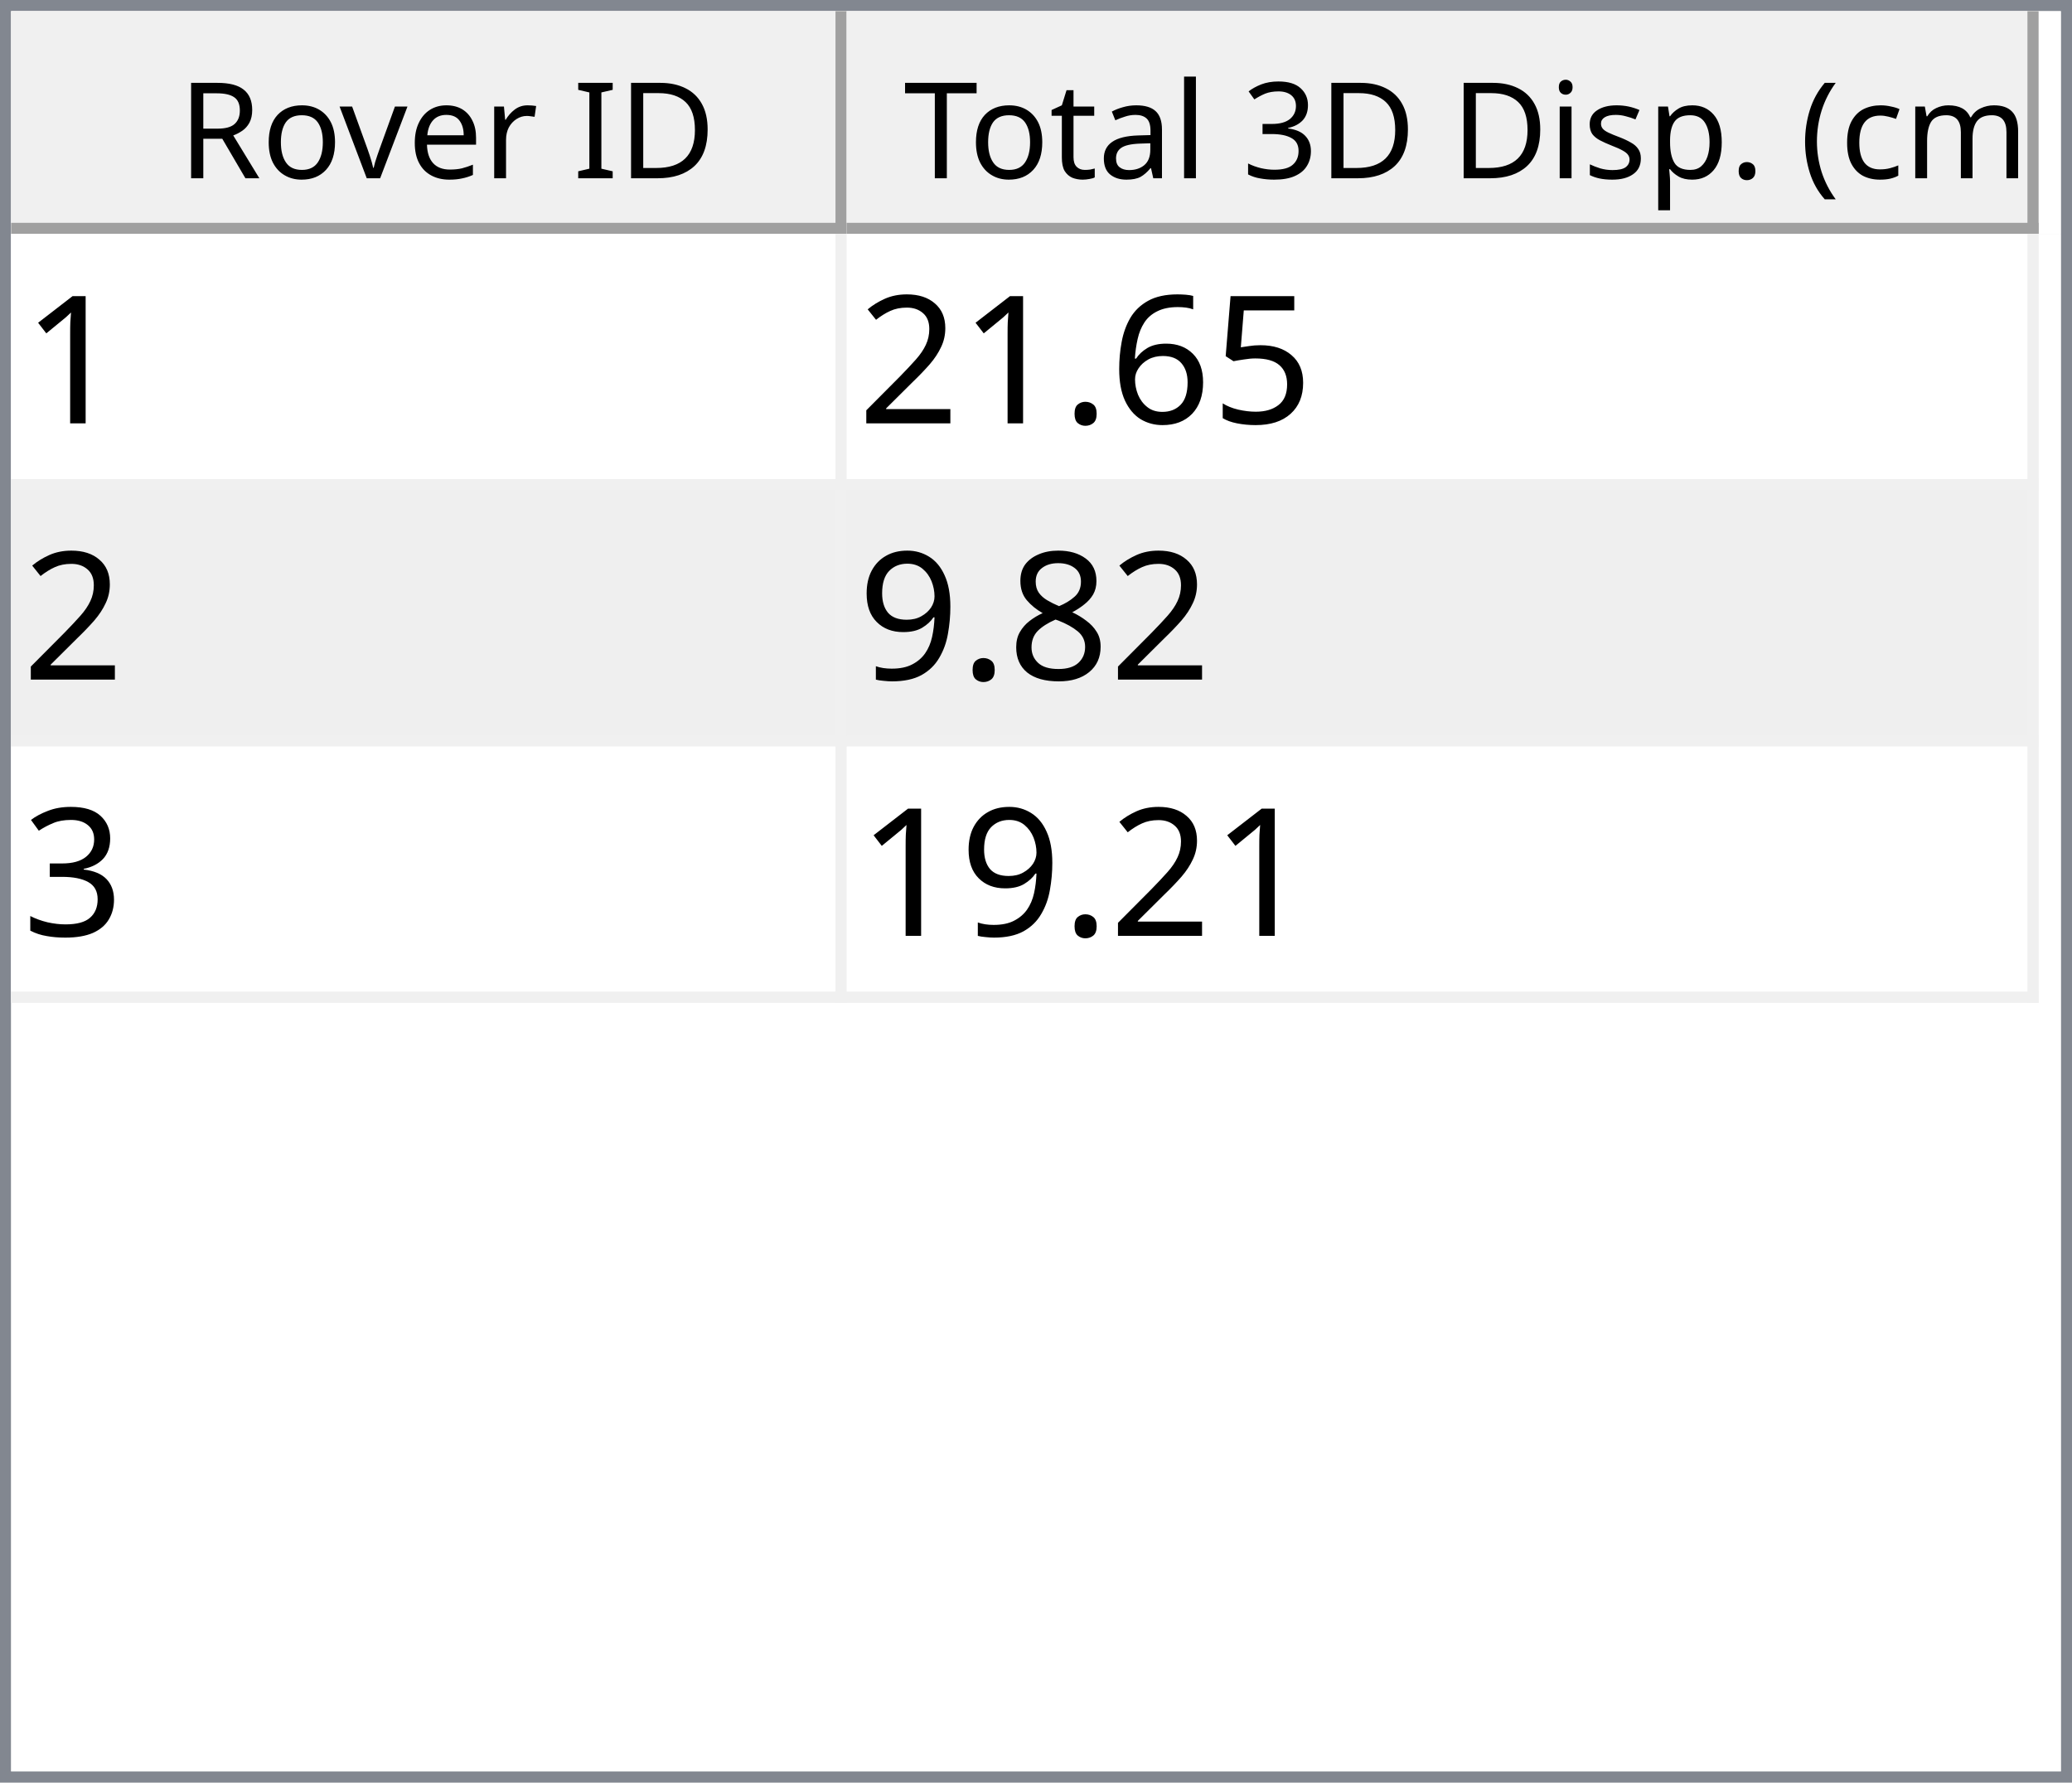
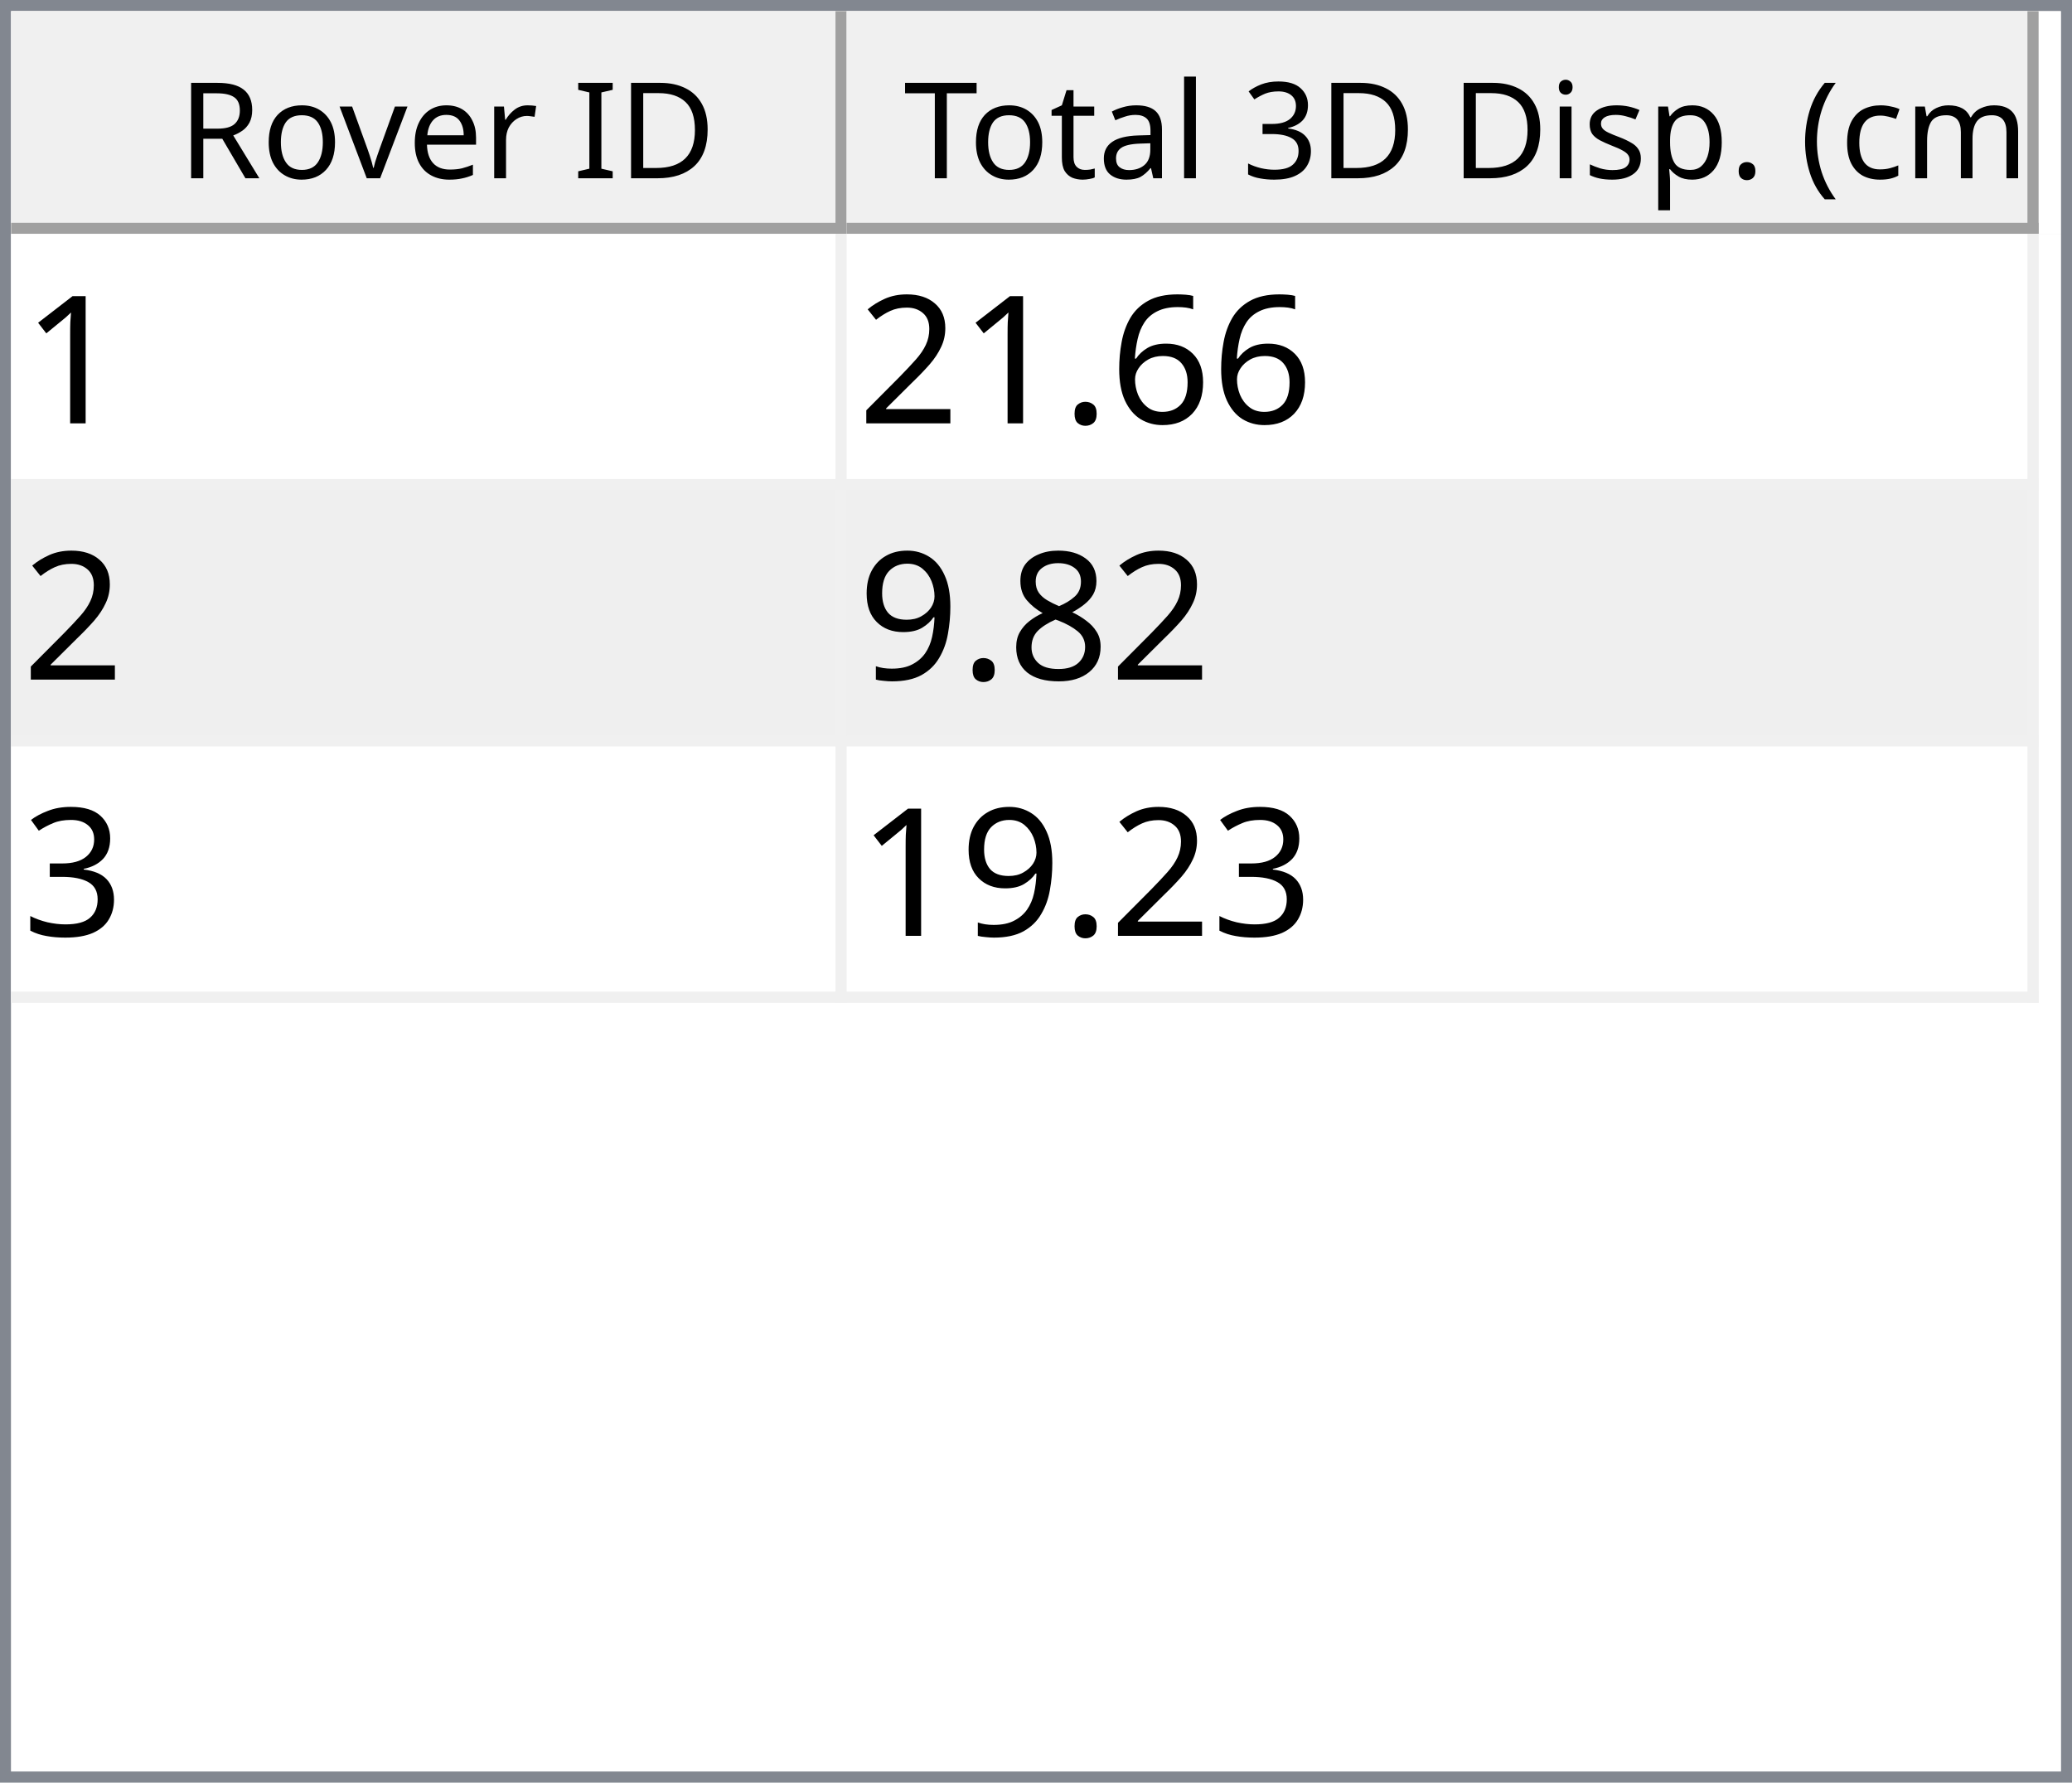
<svg xmlns="http://www.w3.org/2000/svg" style="fill-opacity:1; color-rendering:auto; color-interpolation:auto; text-rendering:auto; stroke:black; stroke-linecap:square; stroke-miterlimit:10; shape-rendering:auto; stroke-opacity:1; fill:black; stroke-dasharray:none; font-weight:normal; stroke-width:1; font-family:'Dialog'; font-style:normal; stroke-linejoin:miter; font-size:12px; stroke-dashoffset:0; image-rendering:auto;" width="186" height="160">
  <defs id="genericDefs" />
  <g>
    <defs id="defs1">
      <clipPath clipPathUnits="userSpaceOnUse" id="clipPath1">
        <path d="M0 0 L186 0 L186 160 L0 160 L0 0 Z" />
      </clipPath>
      <clipPath clipPathUnits="userSpaceOnUse" id="clipPath2">
        <path d="M0 0 L0 160 L186 160 L186 0 Z" />
      </clipPath>
      <clipPath clipPathUnits="userSpaceOnUse" id="clipPath3">
        <path d="M0 0 L0 20 L184 20 L184 0 Z" />
      </clipPath>
      <clipPath clipPathUnits="userSpaceOnUse" id="clipPath4">
        <path d="M0 0 L0 20 L75 20 L75 0 Z" />
      </clipPath>
      <clipPath clipPathUnits="userSpaceOnUse" id="clipPath5">
        <path d="M1 1 L1 19 L74 19 L74 1 Z" />
      </clipPath>
      <clipPath clipPathUnits="userSpaceOnUse" id="clipPath6">
        <path d="M0 0 L0 18 L73 18 L73 0 Z" />
      </clipPath>
      <clipPath clipPathUnits="userSpaceOnUse" id="clipPath7">
        <path d="M-0.5 -0.5 L-0.5 19.5 L74.5 19.5 L74.5 -0.5 Z" />
      </clipPath>
      <clipPath clipPathUnits="userSpaceOnUse" id="clipPath8">
        <path d="M0 0 L0 20 L107 20 L107 0 Z" />
      </clipPath>
      <clipPath clipPathUnits="userSpaceOnUse" id="clipPath9">
        <path d="M1 1 L1 19 L106 19 L106 1 Z" />
      </clipPath>
      <clipPath clipPathUnits="userSpaceOnUse" id="clipPath10">
        <path d="M0 0 L0 18 L105 18 L105 0 Z" />
      </clipPath>
      <clipPath clipPathUnits="userSpaceOnUse" id="clipPath11">
        <path d="M-0.5 -0.5 L-0.5 19.5 L106.5 19.5 L106.5 -0.5 Z" />
      </clipPath>
      <clipPath clipPathUnits="userSpaceOnUse" id="clipPath12">
        <path d="M0 0 L0 138 L184 138 L184 0 Z" />
      </clipPath>
      <clipPath clipPathUnits="userSpaceOnUse" id="clipPath13">
        <path d="M0 0 L0 69 L182 69 L182 0 Z" />
      </clipPath>
      <clipPath clipPathUnits="userSpaceOnUse" id="clipPath14">
        <path d="M-0.5 -0.5 L-0.5 68.5 L181.5 68.5 L181.5 -0.5 Z" />
      </clipPath>
      <clipPath clipPathUnits="userSpaceOnUse" id="clipPath15">
        <path d="M0 0 L0 22 L74 22 L74 0 Z" />
      </clipPath>
      <clipPath clipPathUnits="userSpaceOnUse" id="clipPath16">
        <path d="M0 0 L0 22 L106 22 L106 0 Z" />
      </clipPath>
      <font horiz-adv-x="64.551" id="font1">
        <font-face ascent="107.91" descent="25.098" units-per-em="100" style="font-style:normal; font-family:Segoe UI; font-weight:normal;" />
        <missing-glyph horiz-adv-x="64.551" d="M8.109 0 L8.109 68.266 L56.453 68.266 L56.453 0 L8.109 0 ZM15.328 7.234 L49.219 7.234 L49.219 61.031 L15.328 61.031 L15.328 7.234 Z" />
        <glyph unicode="D" horiz-adv-x="70.117" d="M9.188 0 L9.188 70.016 L28.516 70.016 Q65.531 70.016 65.531 35.891 Q65.531 19.672 55.25 9.836 Q44.969 0 27.734 0 L9.188 0 ZM17.391 62.594 L17.391 7.422 L27.828 7.422 Q41.609 7.422 49.273 14.797 Q56.938 22.172 56.938 35.688 Q56.938 62.594 28.328 62.594 L17.391 62.594 Z" />
        <glyph unicode="I" horiz-adv-x="26.611" d="M17.391 0 L9.188 0 L9.188 70.016 L17.391 70.016 L17.391 0 Z" />
        <glyph unicode=" " horiz-adv-x="27.393" d="" />
        <glyph unicode="r" horiz-adv-x="34.766" d="M34.188 41.891 Q32.078 43.5 28.125 43.5 Q23 43.5 19.555 38.672 Q16.109 33.844 16.109 25.484 L16.109 0 L8.109 0 L8.109 50 L16.109 50 L16.109 39.703 L16.312 39.703 Q18.016 44.969 21.531 47.922 Q25.047 50.875 29.391 50.875 Q32.516 50.875 34.188 50.203 L34.188 41.891 Z" />
        <glyph unicode="e" horiz-adv-x="52.295" d="M48.297 23 L12.984 23 Q13.188 14.656 17.484 10.109 Q21.781 5.562 29.297 5.562 Q37.75 5.562 44.828 11.141 L44.828 3.609 Q38.234 -1.172 27.391 -1.172 Q16.797 -1.172 10.742 5.641 Q4.688 12.453 4.688 24.812 Q4.688 36.469 11.305 43.82 Q17.922 51.172 27.734 51.172 Q37.547 51.172 42.922 44.828 Q48.297 38.484 48.297 27.203 L48.297 23 ZM40.094 29.781 Q40.047 36.719 36.75 40.578 Q33.453 44.438 27.594 44.438 Q21.922 44.438 17.969 40.383 Q14.016 36.328 13.094 29.781 L40.094 29.781 Z" />
        <glyph unicode="v" horiz-adv-x="47.9" d="M47.406 50 L27.484 0 L19.625 0 L0.688 50 L9.469 50 L22.172 13.672 Q23.578 9.672 23.922 6.688 L24.125 6.688 Q24.609 10.453 25.688 13.484 L38.969 50 L47.406 50 Z" />
        <glyph unicode="o" horiz-adv-x="58.594" d="M29 -1.172 Q17.922 -1.172 11.305 5.836 Q4.688 12.844 4.688 24.422 Q4.688 37.016 11.57 44.094 Q18.453 51.172 30.172 51.172 Q41.359 51.172 47.633 44.289 Q53.906 37.406 53.906 25.203 Q53.906 13.234 47.141 6.031 Q40.375 -1.172 29 -1.172 ZM29.594 44.438 Q21.875 44.438 17.383 39.188 Q12.891 33.938 12.891 24.703 Q12.891 15.828 17.43 10.695 Q21.969 5.562 29.594 5.562 Q37.359 5.562 41.531 10.594 Q45.703 15.625 45.703 24.906 Q45.703 34.281 41.531 39.359 Q37.359 44.438 29.594 44.438 Z" />
        <glyph unicode="R" horiz-adv-x="59.814" d="M59.375 0 L49.609 0 L37.891 19.625 Q36.281 22.359 34.766 24.289 Q33.25 26.219 31.664 27.438 Q30.078 28.656 28.25 29.219 Q26.422 29.781 24.125 29.781 L17.391 29.781 L17.391 0 L9.188 0 L9.188 70.016 L30.078 70.016 Q34.672 70.016 38.555 68.867 Q42.438 67.719 45.289 65.375 Q48.141 63.031 49.758 59.547 Q51.375 56.062 51.375 51.375 Q51.375 47.703 50.273 44.656 Q49.172 41.609 47.148 39.211 Q45.125 36.812 42.266 35.133 Q39.406 33.453 35.844 32.516 L35.844 32.328 Q37.594 31.547 38.891 30.547 Q40.188 29.547 41.359 28.18 Q42.531 26.812 43.68 25.078 Q44.828 23.344 46.234 21.047 L59.375 0 ZM17.391 62.594 L17.391 37.203 L28.516 37.203 Q31.594 37.203 34.203 38.133 Q36.812 39.062 38.719 40.797 Q40.625 42.531 41.703 45.047 Q42.781 47.562 42.781 50.688 Q42.781 56.297 39.141 59.445 Q35.5 62.594 28.609 62.594 L17.391 62.594 Z" />
        <glyph unicode=")" horiz-adv-x="30.176" d="M8.297 -15.922 L1.172 -15.922 Q16.406 2.344 16.406 26.812 Q16.406 51.469 1.078 70.016 L8.297 70.016 Q23.531 52.156 23.531 26.703 Q23.531 1.375 8.297 -15.922 Z" />
        <glyph unicode="m" horiz-adv-x="86.133" d="M79.109 0 L71.094 0 L71.094 28.719 Q71.094 37.016 68.531 40.727 Q65.969 44.438 59.906 44.438 Q54.781 44.438 51.195 39.75 Q47.609 35.062 47.609 28.516 L47.609 0 L39.594 0 L39.594 29.688 Q39.594 44.438 28.219 44.438 Q22.953 44.438 19.531 40.016 Q16.109 35.594 16.109 28.516 L16.109 0 L8.109 0 L8.109 50 L16.109 50 L16.109 42.094 L16.312 42.094 Q21.625 51.172 31.844 51.172 Q36.969 51.172 40.773 48.312 Q44.578 45.453 46 40.828 Q51.562 51.172 62.594 51.172 Q79.109 51.172 79.109 30.812 L79.109 0 Z" />
        <glyph unicode="c" horiz-adv-x="46.191" d="M42.188 2.297 Q36.422 -1.172 28.516 -1.172 Q17.828 -1.172 11.258 5.789 Q4.688 12.75 4.688 23.828 Q4.688 36.188 11.766 43.68 Q18.844 51.172 30.672 51.172 Q37.25 51.172 42.281 48.734 L42.281 40.531 Q36.719 44.438 30.375 44.438 Q22.703 44.438 17.797 38.945 Q12.891 33.453 12.891 24.516 Q12.891 15.719 17.508 10.641 Q22.125 5.562 29.891 5.562 Q36.422 5.562 42.188 9.906 L42.188 2.297 Z" />
        <glyph unicode="(" horiz-adv-x="30.176" d="M29.109 -15.922 L21.969 -15.922 Q6.844 1.375 6.844 26.703 Q6.844 52.156 21.969 70.016 L29.203 70.016 Q13.875 51.469 13.875 26.812 Q13.875 2.344 29.109 -15.922 Z" />
        <glyph unicode="." horiz-adv-x="21.68" d="M10.891 -1.078 Q8.641 -1.078 7.055 0.539 Q5.469 2.156 5.469 4.391 Q5.469 6.641 7.055 8.273 Q8.641 9.906 10.891 9.906 Q13.188 9.906 14.797 8.273 Q16.406 6.641 16.406 4.391 Q16.406 2.156 14.797 0.539 Q13.188 -1.078 10.891 -1.078 Z" />
        <glyph unicode="p" horiz-adv-x="58.789" d="M16.312 7.234 L16.109 7.234 L16.109 -23 L8.109 -23 L8.109 50 L16.109 50 L16.109 41.219 L16.312 41.219 Q22.219 51.172 33.594 51.172 Q43.266 51.172 48.688 44.461 Q54.109 37.75 54.109 26.469 Q54.109 13.922 48 6.375 Q41.891 -1.172 31.297 -1.172 Q21.578 -1.172 16.312 7.234 ZM16.109 27.391 L16.109 20.406 Q16.109 14.203 20.141 9.883 Q24.172 5.562 30.375 5.562 Q37.641 5.562 41.773 11.133 Q45.906 16.703 45.906 26.609 Q45.906 34.969 42.047 39.703 Q38.188 44.438 31.594 44.438 Q24.609 44.438 20.359 39.578 Q16.109 34.719 16.109 27.391 Z" />
        <glyph unicode="s" horiz-adv-x="42.432" d="M5.078 1.812 L5.078 10.406 Q11.625 5.562 19.484 5.562 Q30.031 5.562 30.031 12.594 Q30.031 14.594 29.125 15.992 Q28.219 17.391 26.68 18.461 Q25.141 19.531 23.07 20.383 Q21 21.234 18.609 22.172 Q15.281 23.484 12.766 24.828 Q10.25 26.172 8.57 27.859 Q6.891 29.547 6.031 31.695 Q5.172 33.844 5.172 36.719 Q5.172 40.234 6.789 42.945 Q8.406 45.656 11.086 47.484 Q13.766 49.312 17.211 50.242 Q20.656 51.172 24.312 51.172 Q30.812 51.172 35.938 48.922 L35.938 40.828 Q30.422 44.438 23.25 44.438 Q21 44.438 19.195 43.922 Q17.391 43.406 16.094 42.477 Q14.797 41.547 14.086 40.258 Q13.375 38.969 13.375 37.406 Q13.375 35.453 14.086 34.133 Q14.797 32.812 16.164 31.789 Q17.531 30.766 19.484 29.938 Q21.438 29.109 23.922 28.125 Q27.25 26.859 29.883 25.516 Q32.516 24.172 34.375 22.484 Q36.234 20.797 37.234 18.602 Q38.234 16.406 38.234 13.375 Q38.234 9.672 36.602 6.938 Q34.969 4.203 32.234 2.398 Q29.5 0.594 25.93 -0.289 Q22.359 -1.172 18.453 -1.172 Q10.75 -1.172 5.078 1.812 Z" />
        <glyph unicode="i" horiz-adv-x="24.219" d="M12.203 62.703 Q10.062 62.703 8.547 64.164 Q7.031 65.625 7.031 67.875 Q7.031 70.125 8.547 71.609 Q10.062 73.094 12.203 73.094 Q14.406 73.094 15.945 71.609 Q17.484 70.125 17.484 67.875 Q17.484 65.719 15.945 64.211 Q14.406 62.703 12.203 62.703 ZM16.109 0 L8.109 0 L8.109 50 L16.109 50 L16.109 0 Z" />
        <glyph unicode="3" horiz-adv-x="53.906" d="M46.531 19.828 Q46.531 15.094 44.75 11.211 Q42.969 7.328 39.719 4.57 Q36.469 1.812 31.93 0.297 Q27.391 -1.219 21.922 -1.219 Q11.922 -1.219 6 2.594 L6 11.188 Q13.094 5.609 22.219 5.609 Q25.875 5.609 28.828 6.539 Q31.781 7.469 33.906 9.227 Q36.031 10.984 37.18 13.477 Q38.328 15.969 38.328 19.094 Q38.328 32.812 18.797 32.812 L12.984 32.812 L12.984 39.594 L18.5 39.594 Q35.797 39.594 35.797 52.484 Q35.797 64.406 22.609 64.406 Q15.188 64.406 8.688 59.422 L8.688 67.188 Q15.375 71.188 24.609 71.188 Q29 71.188 32.57 69.969 Q36.141 68.75 38.68 66.555 Q41.219 64.359 42.609 61.281 Q44 58.203 44 54.5 Q44 40.672 30.031 36.719 L30.031 36.531 Q33.594 36.141 36.625 34.797 Q39.656 33.453 41.852 31.305 Q44.047 29.156 45.289 26.25 Q46.531 23.344 46.531 19.828 Z" />
        <glyph unicode="l" horiz-adv-x="24.219" d="M16.109 0 L8.109 0 L8.109 74.031 L16.109 74.031 L16.109 0 Z" />
        <glyph unicode="a" horiz-adv-x="50.879" d="M43.891 0 L35.891 0 L35.891 7.812 L35.688 7.812 Q30.469 -1.172 20.312 -1.172 Q12.844 -1.172 8.617 2.781 Q4.391 6.734 4.391 13.281 Q4.391 27.297 20.906 29.594 L35.891 31.688 Q35.891 44.438 25.594 44.438 Q16.547 44.438 9.281 38.281 L9.281 46.484 Q16.656 51.172 26.266 51.172 Q43.891 51.172 43.891 32.516 L43.891 0 ZM35.891 25.297 L23.828 23.641 Q18.266 22.859 15.43 20.875 Q12.594 18.891 12.594 13.875 Q12.594 10.203 15.211 7.883 Q17.828 5.562 22.172 5.562 Q28.125 5.562 32.008 9.742 Q35.891 13.922 35.891 20.312 L35.891 25.297 Z" />
        <glyph unicode="t" horiz-adv-x="33.887" d="M31.297 0.484 Q28.469 -1.078 23.828 -1.078 Q10.688 -1.078 10.688 13.578 L10.688 43.172 L2.094 43.172 L2.094 50 L10.688 50 L10.688 62.203 L18.703 64.797 L18.703 50 L31.297 50 L31.297 43.172 L18.703 43.172 L18.703 14.984 Q18.703 9.969 20.414 7.82 Q22.125 5.672 26.078 5.672 Q29.109 5.672 31.297 7.328 L31.297 0.484 Z" />
        <glyph unicode="T" horiz-adv-x="52.393" d="M50.594 62.594 L30.375 62.594 L30.375 0 L22.172 0 L22.172 62.594 L2 62.594 L2 70.016 L50.594 70.016 L50.594 62.594 Z" />
      </font>
      <font horiz-adv-x="75.0" id="font2">
        <font-face ascent="100.537" descent="21.973" units-per-em="100" style="font-style:normal; font-family:sans-serif; font-weight:normal;" />
        <missing-glyph horiz-adv-x="75.0" d="M12.5 0 L12.5 62.5 L62.5 62.5 L62.5 0 L12.5 0 ZM14.062 1.562 L60.938 1.562 L60.938 60.938 L14.062 60.938 L14.062 1.562 Z" />
        <glyph unicode="1" horiz-adv-x="55.615" d="M37.25 0 L28.469 0 L28.469 56 Q25.297 52.984 20.141 49.953 Q14.984 46.922 10.891 45.406 L10.891 53.906 Q18.266 57.375 23.781 62.305 Q29.297 67.234 31.594 71.875 L37.25 71.875 L37.25 0 Z" />
-         <glyph unicode="5" horiz-adv-x="55.615" d="M4.156 18.75 L13.375 19.531 Q14.406 12.797 18.141 9.398 Q21.875 6 27.156 6 Q33.5 6 37.891 10.789 Q42.281 15.578 42.281 23.484 Q42.281 31 38.062 35.352 Q33.844 39.703 27 39.703 Q22.75 39.703 19.336 37.773 Q15.922 35.844 13.969 32.766 L5.719 33.844 L12.641 70.609 L48.25 70.609 L48.25 62.203 L19.672 62.203 L15.828 42.969 Q22.266 47.469 29.344 47.469 Q38.719 47.469 45.164 40.969 Q51.609 34.469 51.609 24.266 Q51.609 14.547 45.953 7.469 Q39.062 -1.219 27.156 -1.219 Q17.391 -1.219 11.211 4.25 Q5.031 9.719 4.156 18.75 Z" />
        <glyph unicode="6" horiz-adv-x="55.615" d="M49.75 54.047 L41.016 53.375 Q39.844 58.547 37.703 60.891 Q34.125 64.656 28.906 64.656 Q24.703 64.656 21.531 62.312 Q17.391 59.281 14.992 53.469 Q12.594 47.656 12.5 36.922 Q15.672 41.75 20.266 44.094 Q24.859 46.438 29.891 46.438 Q38.672 46.438 44.852 39.969 Q51.031 33.5 51.031 23.25 Q51.031 16.5 48.125 10.719 Q45.219 4.938 40.141 1.859 Q35.062 -1.219 28.609 -1.219 Q17.625 -1.219 10.695 6.859 Q3.766 14.938 3.766 33.5 Q3.766 54.25 11.422 63.672 Q18.109 71.875 29.438 71.875 Q37.891 71.875 43.289 67.141 Q48.688 62.406 49.75 54.047 ZM13.875 23.188 Q13.875 18.656 15.797 14.508 Q17.719 10.359 21.188 8.18 Q24.656 6 28.469 6 Q34.031 6 38.039 10.492 Q42.047 14.984 42.047 22.703 Q42.047 30.125 38.086 34.398 Q34.125 38.672 28.125 38.672 Q22.172 38.672 18.023 34.398 Q13.875 30.125 13.875 23.188 Z" />
        <glyph unicode="." horiz-adv-x="27.783" d="M9.078 0 L9.078 10.016 L19.094 10.016 L19.094 0 L9.078 0 Z" />
        <glyph unicode="2" horiz-adv-x="55.615" d="M50.344 8.453 L50.344 0 L3.031 0 Q2.938 3.172 4.047 6.109 Q5.859 10.938 9.836 15.625 Q13.812 20.312 21.344 26.469 Q33.016 36.031 37.117 41.625 Q41.219 47.219 41.219 52.203 Q41.219 57.422 37.477 61.008 Q33.734 64.594 27.734 64.594 Q21.391 64.594 17.578 60.789 Q13.766 56.984 13.719 50.25 L4.688 51.172 Q5.609 61.281 11.664 66.578 Q17.719 71.875 27.938 71.875 Q38.234 71.875 44.242 66.164 Q50.25 60.453 50.25 52 Q50.25 47.703 48.492 43.555 Q46.734 39.406 42.656 34.812 Q38.578 30.219 29.109 22.219 Q21.188 15.578 18.945 13.211 Q16.703 10.844 15.234 8.453 L50.344 8.453 Z" />
        <glyph unicode="8" horiz-adv-x="55.615" d="M17.672 38.812 Q12.203 40.828 9.57 44.539 Q6.938 48.25 6.938 53.422 Q6.938 61.234 12.555 66.555 Q18.172 71.875 27.484 71.875 Q36.859 71.875 42.578 66.43 Q48.297 60.984 48.297 53.172 Q48.297 48.188 45.68 44.508 Q43.062 40.828 37.75 38.812 Q44.344 36.672 47.781 31.883 Q51.219 27.094 51.219 20.453 Q51.219 11.281 44.727 5.031 Q38.234 -1.219 27.641 -1.219 Q17.047 -1.219 10.547 5.055 Q4.047 11.328 4.047 20.703 Q4.047 27.688 7.594 32.398 Q11.141 37.109 17.672 38.812 ZM15.922 53.719 Q15.922 48.641 19.195 45.414 Q22.469 42.188 27.688 42.188 Q32.766 42.188 36.016 45.383 Q39.266 48.578 39.266 53.219 Q39.266 58.062 35.914 61.359 Q32.562 64.656 27.594 64.656 Q22.562 64.656 19.242 61.43 Q15.922 58.203 15.922 53.719 ZM13.094 20.656 Q13.094 16.891 14.875 13.375 Q16.656 9.859 20.172 7.93 Q23.688 6 27.734 6 Q34.031 6 38.133 10.055 Q42.234 14.109 42.234 20.359 Q42.234 26.703 38.016 30.859 Q33.797 35.016 27.438 35.016 Q21.234 35.016 17.164 30.914 Q13.094 26.812 13.094 20.656 Z" />
        <glyph unicode="9" horiz-adv-x="55.615" d="M5.469 16.547 L13.922 17.328 Q14.984 11.375 18.016 8.688 Q21.047 6 25.781 6 Q29.828 6 32.883 7.859 Q35.938 9.719 37.891 12.82 Q39.844 15.922 41.164 21.195 Q42.484 26.469 42.484 31.938 Q42.484 32.516 42.438 33.688 Q39.797 29.5 35.234 26.883 Q30.672 24.266 25.344 24.266 Q16.453 24.266 10.305 30.711 Q4.156 37.156 4.156 47.703 Q4.156 58.594 10.578 65.234 Q17 71.875 26.656 71.875 Q33.641 71.875 39.43 68.117 Q45.219 64.359 48.219 57.398 Q51.219 50.438 51.219 37.25 Q51.219 23.531 48.242 15.406 Q45.266 7.281 39.383 3.031 Q33.5 -1.219 25.594 -1.219 Q17.188 -1.219 11.867 3.445 Q6.547 8.109 5.469 16.547 ZM41.453 48.141 Q41.453 55.719 37.43 60.156 Q33.406 64.594 27.734 64.594 Q21.875 64.594 17.531 59.812 Q13.188 55.031 13.188 47.406 Q13.188 40.578 17.312 36.305 Q21.438 32.031 27.484 32.031 Q33.594 32.031 37.523 36.305 Q41.453 40.578 41.453 48.141 Z" />
        <glyph unicode="3" horiz-adv-x="55.615" d="M4.203 18.891 L12.984 20.062 Q14.5 12.594 18.141 9.297 Q21.781 6 27 6 Q33.203 6 37.477 10.297 Q41.75 14.594 41.75 20.953 Q41.75 27 37.797 30.93 Q33.844 34.859 27.734 34.859 Q25.25 34.859 21.531 33.891 L22.516 41.609 Q23.391 41.5 23.922 41.5 Q29.547 41.5 34.039 44.43 Q38.531 47.359 38.531 53.469 Q38.531 58.297 35.258 61.477 Q31.984 64.656 26.812 64.656 Q21.688 64.656 18.266 61.43 Q14.844 58.203 13.875 51.766 L5.078 53.328 Q6.688 62.156 12.398 67.016 Q18.109 71.875 26.609 71.875 Q32.469 71.875 37.398 69.359 Q42.328 66.844 44.945 62.5 Q47.562 58.156 47.562 53.266 Q47.562 48.641 45.07 44.828 Q42.578 41.016 37.703 38.766 Q44.047 37.312 47.562 32.695 Q51.078 28.078 51.078 21.141 Q51.078 11.766 44.242 5.25 Q37.406 -1.266 26.953 -1.266 Q17.531 -1.266 11.305 4.352 Q5.078 9.969 4.203 18.891 Z" />
      </font>
    </defs>
    <g style="fill:white; stroke:white;">
      <rect x="0" y="0" width="186" style="clip-path:url(#clipPath1); stroke:none;" height="160" />
    </g>
    <g style="fill:white; text-rendering:optimizeSpeed; color-rendering:optimizeSpeed; image-rendering:optimizeSpeed; shape-rendering:crispEdges; stroke:white; color-interpolation:sRGB;">
      <rect x="0" width="186" height="160" y="0" style="stroke:none;" />
      <path style="stroke:none;" d="M0 160 L186 160 L186 0 L0 0 Z" />
    </g>
    <g style="fill:rgb(240,240,240); font-family:'Segoe UI'; stroke:rgb(240,240,240);">
      <rect x="0" y="0" width="186" style="clip-path:url(#clipPath2); stroke:none;" height="160" />
    </g>
    <g style="fill:rgb(130,135,144); font-family:'Segoe UI'; stroke:rgb(130,135,144);">
      <path d="M0 0 L186 0 L186 160 L0 160 L0 0 ZM1 1 L185 1 L185 159 L1 159 L1 1 Z" style="fill-rule:evenodd; clip-path:url(#clipPath2); stroke:none;" />
    </g>
    <g style="fill:white; font-family:'Segoe UI'; stroke:white;" transform="translate(1,1)">
      <rect x="0" y="0" width="184" style="clip-path:url(#clipPath3); stroke:none;" height="20" />
    </g>
    <g style="fill:rgb(240,240,240); font-family:'Segoe UI'; stroke:rgb(240,240,240);" transform="translate(1,1)">
      <rect x="0" y="0" width="75" style="clip-path:url(#clipPath4); stroke:none;" height="20" />
    </g>
    <g style="font-family:'Segoe UI';" transform="translate(2,2)">
      <text x="14" xml:space="preserve" y="14" style="clip-path:url(#clipPath6); stroke:none;">Rover ID</text>
    </g>
    <g style="fill:rgb(160,160,160); font-family:'Segoe UI'; stroke:rgb(160,160,160); stroke-linejoin:bevel;" transform="translate(1.5,1.5)">
      <line x1="74" x2="74" y1="0" style="fill:none; clip-path:url(#clipPath7);" y2="19" />
    </g>
    <g style="fill:rgb(160,160,160); font-family:'Segoe UI'; stroke:rgb(160,160,160); stroke-linejoin:bevel;" transform="matrix(1,0,0,1,1,1) translate(0.5,0.5)">
      <line x1="0" x2="74" y1="19" style="fill:none; clip-path:url(#clipPath7);" y2="19" />
    </g>
    <g style="fill:rgb(240,240,240); font-family:'Segoe UI'; stroke:rgb(240,240,240);" transform="translate(76,1)">
      <rect x="0" y="0" width="107" style="clip-path:url(#clipPath8); stroke:none;" height="20" />
    </g>
    <g style="font-family:'Segoe UI';" transform="translate(77,2)">
      <text x="1" xml:space="preserve" y="14" style="clip-path:url(#clipPath10); stroke:none;"> Total 3D Disp. (cm)</text>
    </g>
    <g style="fill:rgb(160,160,160); font-family:'Segoe UI'; stroke:rgb(160,160,160); stroke-linejoin:bevel;" transform="translate(76.5,1.5)">
      <line x1="106" x2="106" y1="0" style="fill:none; clip-path:url(#clipPath11);" y2="19" />
    </g>
    <g style="fill:rgb(160,160,160); font-family:'Segoe UI'; stroke:rgb(160,160,160); stroke-linejoin:bevel;" transform="matrix(1,0,0,1,76,1) translate(0.5,0.5)">
      <line x1="0" x2="106" y1="19" style="fill:none; clip-path:url(#clipPath11);" y2="19" />
    </g>
    <g style="fill:white; font-family:'Segoe UI'; stroke:white;" transform="translate(1,21)">
      <rect x="0" y="0" width="184" style="clip-path:url(#clipPath12); stroke:none;" height="138" />
    </g>
    <g style="fill:rgb(240,240,240); font-size:16px; font-family:sans-serif; stroke:rgb(240,240,240);" transform="translate(1,21)">
      <rect x="0" y="0" width="182" style="clip-path:url(#clipPath13); stroke:none;" height="69" />
      <line transform="translate(0.5,0.5)" x1="0" x2="181" y1="22" style="clip-path:url(#clipPath14); fill:none; stroke-linejoin:bevel;" y2="22" />
    </g>
    <g transform="matrix(1,0,0,1,1,21) translate(0.5,0.5)" style="fill:rgb(240,240,240); font-size:16px; font-family:sans-serif; stroke:rgb(240,240,240); stroke-linejoin:bevel;">
      <line x1="0" x2="181" y1="45" style="fill:none; clip-path:url(#clipPath14);" y2="45" />
    </g>
    <g transform="matrix(1,0,0,1,1,21) translate(0.5,0.5)" style="fill:rgb(240,240,240); font-size:16px; font-family:sans-serif; stroke:rgb(240,240,240); stroke-linejoin:bevel;">
      <line x1="0" x2="181" y1="68" style="fill:none; clip-path:url(#clipPath14);" y2="68" />
    </g>
    <g transform="matrix(1,0,0,1,1,21) translate(0.5,0.5)" style="fill:rgb(240,240,240); font-size:16px; font-family:sans-serif; stroke:rgb(240,240,240); stroke-linejoin:bevel;">
      <line x1="74" x2="74" y1="0" style="fill:none; clip-path:url(#clipPath14);" y2="68" />
    </g>
    <g transform="matrix(1,0,0,1,1,21) translate(0.5,0.5)" style="fill:rgb(240,240,240); font-size:16px; font-family:sans-serif; stroke:rgb(240,240,240); stroke-linejoin:bevel;">
      <line x1="181" x2="181" y1="0" style="fill:none; clip-path:url(#clipPath14);" y2="68" />
    </g>
    <g style="fill:white; font-size:16px; font-family:sans-serif; stroke:white;" transform="matrix(1,0,0,1,1,21)">
      <rect x="0" y="0" width="74" style="clip-path:url(#clipPath15); stroke:none;" height="22" />
      <text x="1" y="17" style="fill:black; clip-path:url(#clipPath15); stroke:none;" xml:space="preserve">1</text>
    </g>
    <g style="fill:white; font-size:16px; font-family:sans-serif; stroke:white;" transform="matrix(1,0,0,1,1,21) translate(75,0)">
      <rect x="0" y="0" width="106" style="clip-path:url(#clipPath16); stroke:none;" height="22" />
-       <text x="1" y="17" style="fill:black; clip-path:url(#clipPath16); stroke:none;" xml:space="preserve">21.65</text>
+       <text x="1" y="17" style="fill:black; clip-path:url(#clipPath16); stroke:none;" xml:space="preserve">21.66</text>
    </g>
    <g style="fill:rgb(239,239,239); font-size:16px; font-family:sans-serif; stroke:rgb(239,239,239);" transform="matrix(1,0,0,1,1,21) translate(0,23)">
      <rect x="0" y="0" width="74" style="clip-path:url(#clipPath15); stroke:none;" height="22" />
      <text x="1" y="17" style="fill:black; clip-path:url(#clipPath15); stroke:none;" xml:space="preserve">2</text>
    </g>
    <g style="fill:rgb(239,239,239); font-size:16px; font-family:sans-serif; stroke:rgb(239,239,239);" transform="matrix(1,0,0,1,1,21) translate(75,23)">
      <rect x="0" y="0" width="106" style="clip-path:url(#clipPath16); stroke:none;" height="22" />
      <text x="1" y="17" style="fill:black; clip-path:url(#clipPath16); stroke:none;" xml:space="preserve">9.82</text>
    </g>
    <g style="fill:white; font-size:16px; font-family:sans-serif; stroke:white;" transform="matrix(1,0,0,1,1,21) translate(0,46)">
      <rect x="0" y="0" width="74" style="clip-path:url(#clipPath15); stroke:none;" height="22" />
      <text x="1" y="17" style="fill:black; clip-path:url(#clipPath15); stroke:none;" xml:space="preserve">3</text>
    </g>
    <g style="fill:white; font-size:16px; font-family:sans-serif; stroke:white;" transform="matrix(1,0,0,1,1,21) translate(75,46)">
      <rect x="0" y="0" width="106" style="clip-path:url(#clipPath16); stroke:none;" height="22" />
-       <text x="1" y="17" style="fill:black; clip-path:url(#clipPath16); stroke:none;" xml:space="preserve">19.21</text>
+       <text x="1" y="17" style="fill:black; clip-path:url(#clipPath16); stroke:none;" xml:space="preserve">19.23</text>
    </g>
  </g>
</svg>
